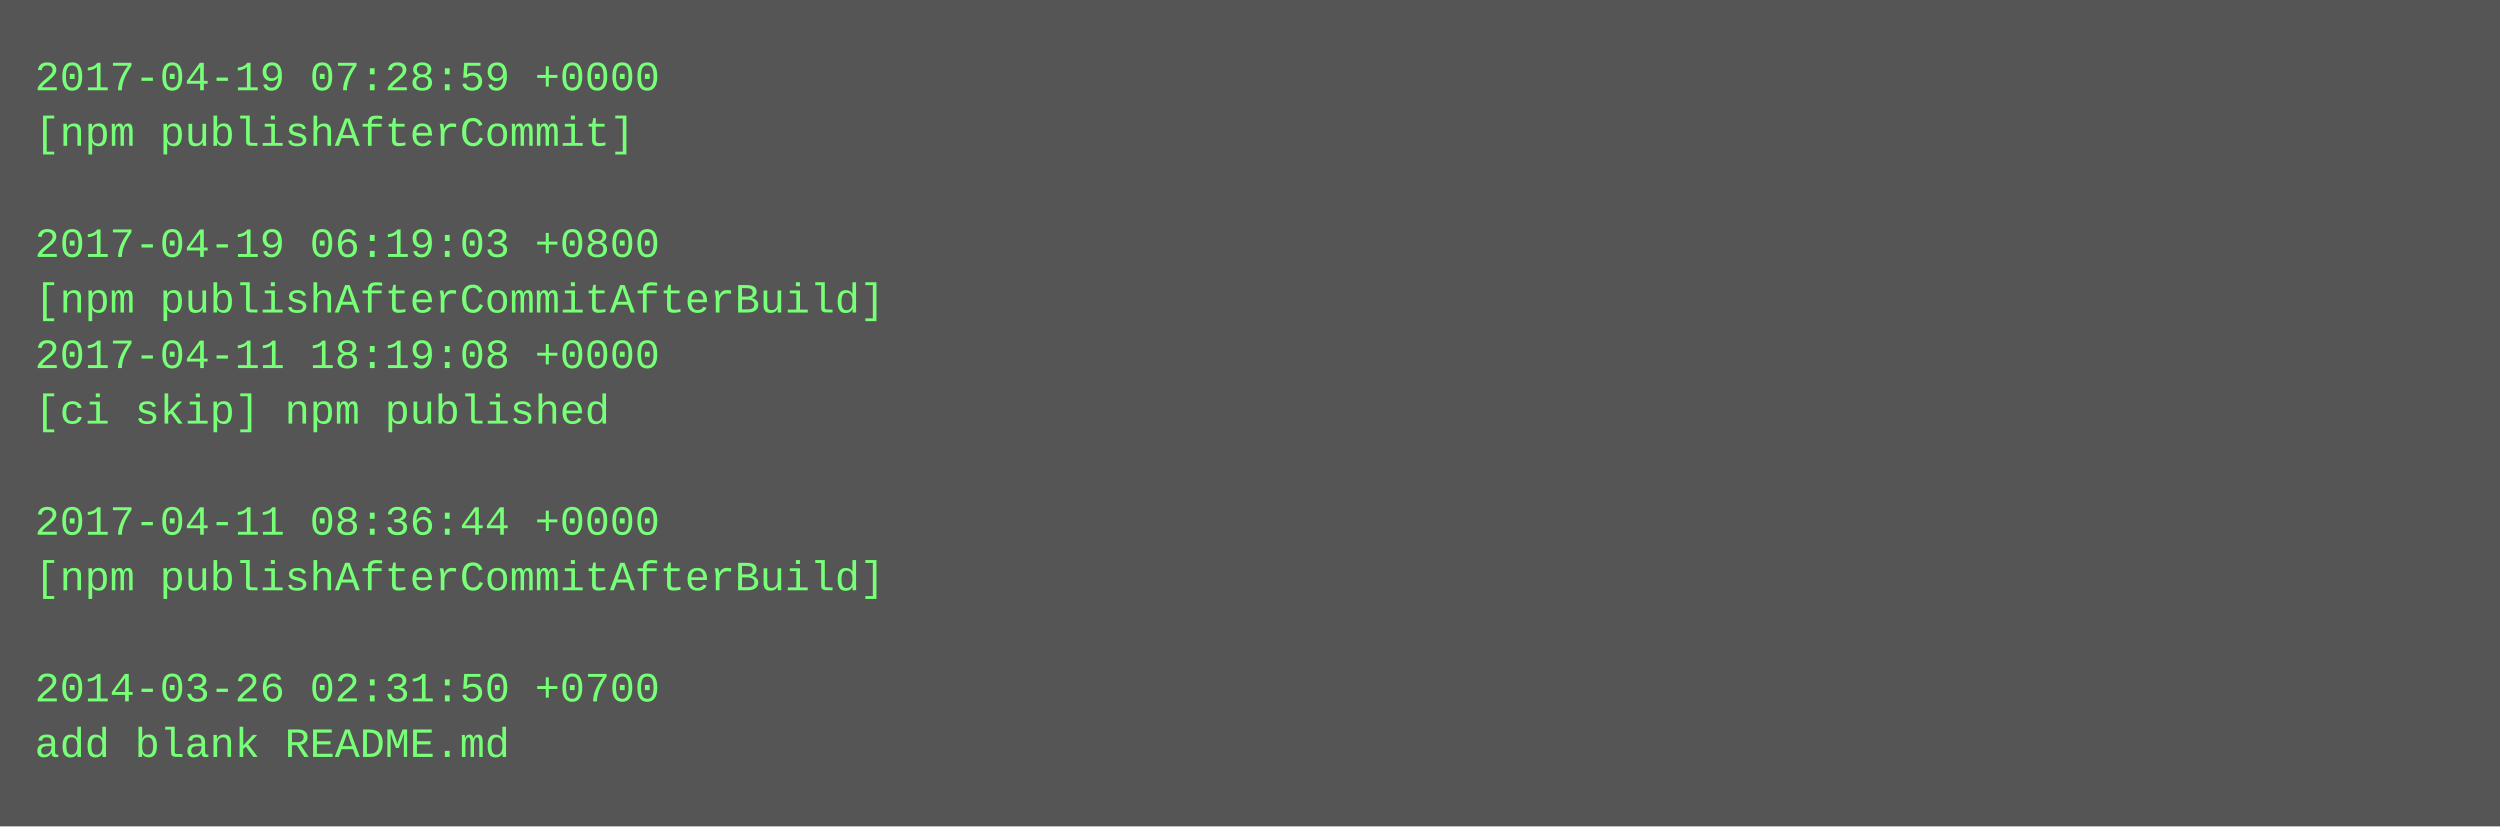
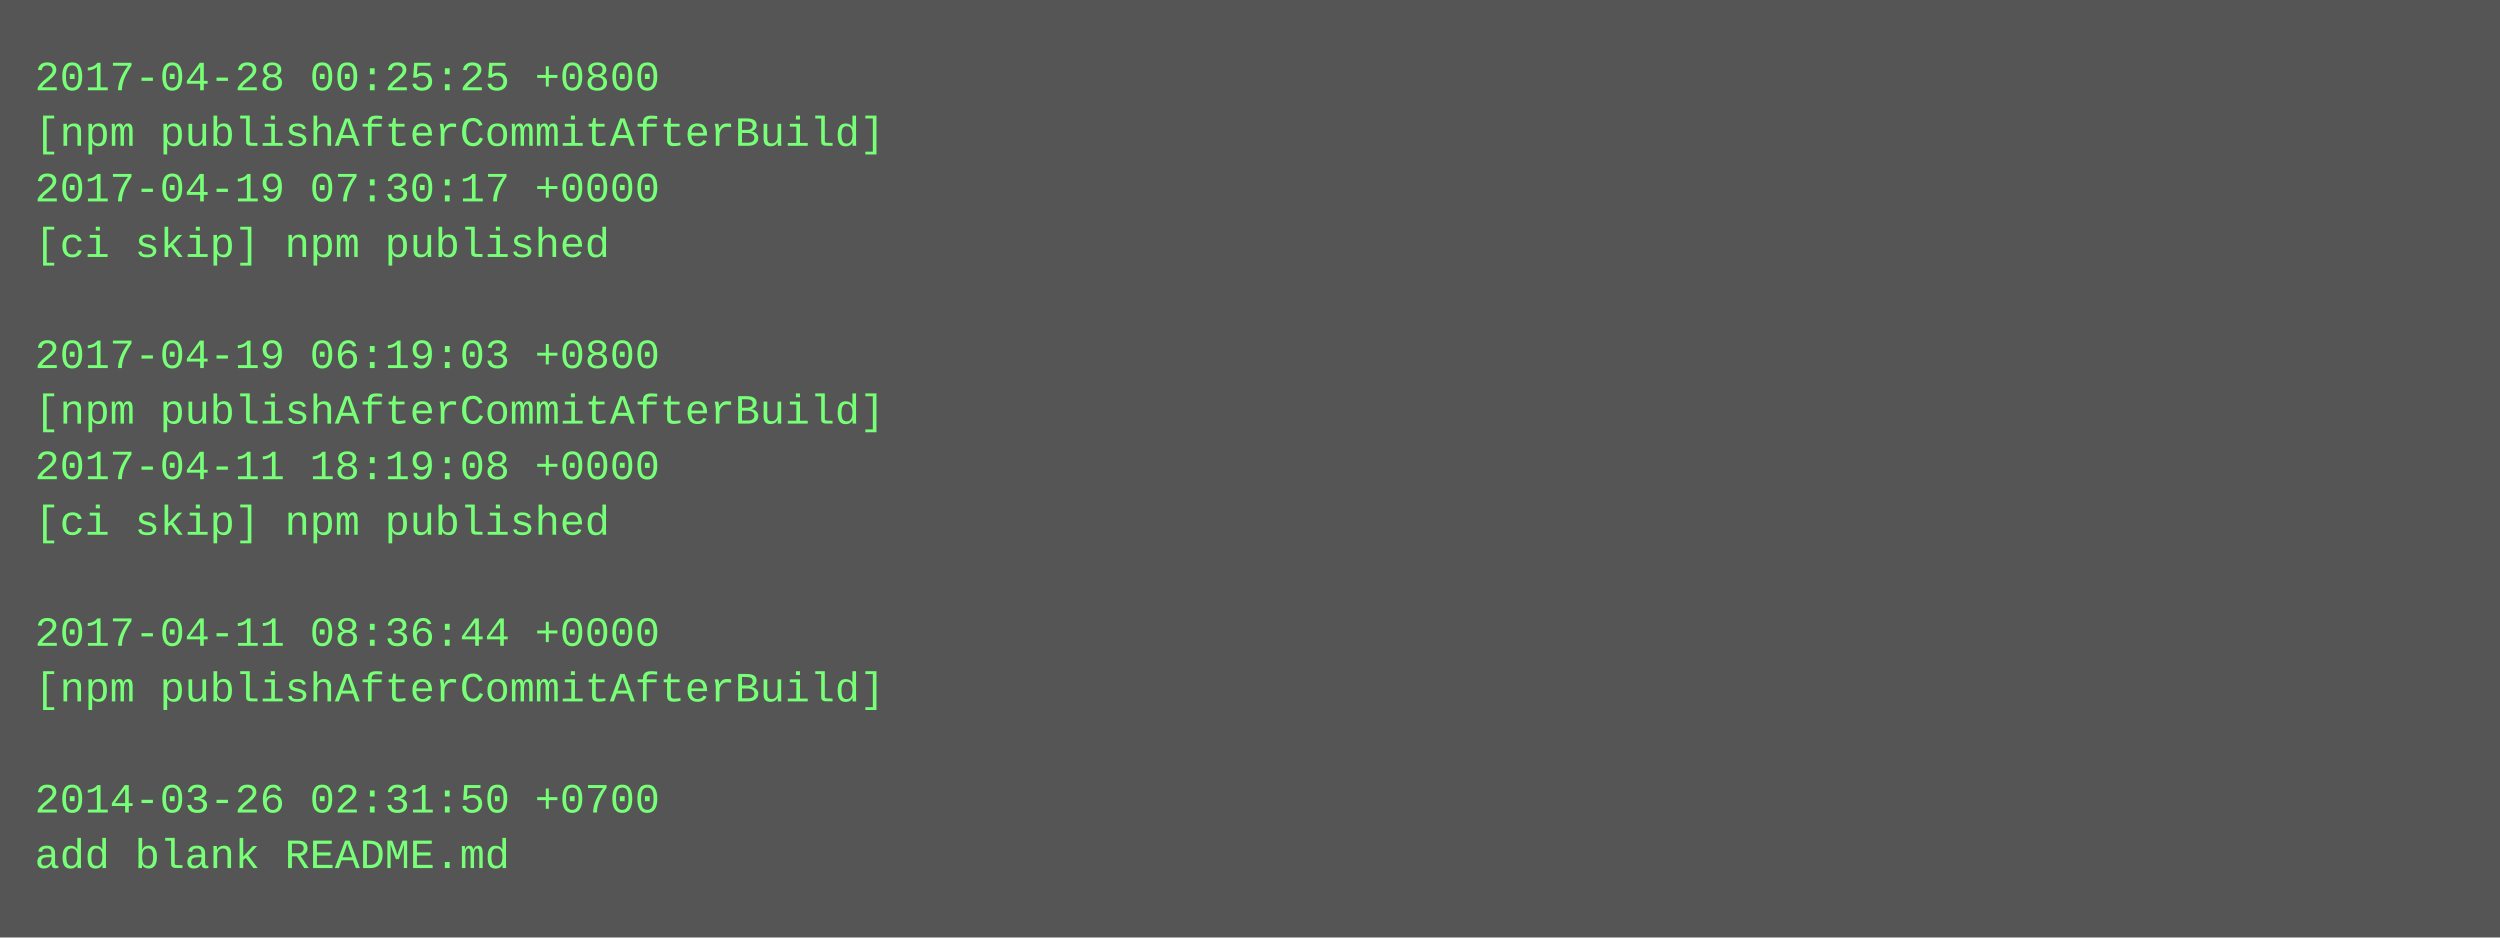
- <svg xmlns="http://www.w3.org/2000/svg" height="238" width="720">
-   <rect height="238" fill="#555" width="720" />
+ <svg xmlns="http://www.w3.org/2000/svg" height="270" width="720">
+   <rect height="270" fill="#555" width="720" />
  <text fill="#7f7" font-family="Courier New" font-size="12" xml:space="preserve">
-     <tspan x="10" y="26">2017-04-19 07:28:59 +0000</tspan>
-     <tspan x="10" y="42">[npm publishAfterCommit]</tspan>
-     <tspan x="10" y="58" />
-     <tspan x="10" y="74">2017-04-19 06:19:03 +0800</tspan>
-     <tspan x="10" y="90">[npm publishAfterCommitAfterBuild]</tspan>
-     <tspan x="10" y="106">2017-04-11 18:19:08 +0000</tspan>
-     <tspan x="10" y="122">[ci skip] npm published</tspan>
-     <tspan x="10" y="138" />
-     <tspan x="10" y="154">2017-04-11 08:36:44 +0000</tspan>
-     <tspan x="10" y="170">[npm publishAfterCommitAfterBuild]</tspan>
-     <tspan x="10" y="186" />
-     <tspan x="10" y="202">2014-03-26 02:31:50 +0700</tspan>
-     <tspan x="10" y="218">add blank README.md</tspan>
+     <tspan x="10" y="26">2017-04-28 00:25:25 +0800</tspan>
+     <tspan x="10" y="42">[npm publishAfterCommitAfterBuild]</tspan>
+     <tspan x="10" y="58">2017-04-19 07:30:17 +0000</tspan>
+     <tspan x="10" y="74">[ci skip] npm published</tspan>
+     <tspan x="10" y="90" />
+     <tspan x="10" y="106">2017-04-19 06:19:03 +0800</tspan>
+     <tspan x="10" y="122">[npm publishAfterCommitAfterBuild]</tspan>
+     <tspan x="10" y="138">2017-04-11 18:19:08 +0000</tspan>
+     <tspan x="10" y="154">[ci skip] npm published</tspan>
+     <tspan x="10" y="170" />
+     <tspan x="10" y="186">2017-04-11 08:36:44 +0000</tspan>
+     <tspan x="10" y="202">[npm publishAfterCommitAfterBuild]</tspan>
+     <tspan x="10" y="218" />
+     <tspan x="10" y="234">2014-03-26 02:31:50 +0700</tspan>
+     <tspan x="10" y="250">add blank README.md</tspan>
  </text>
</svg>
